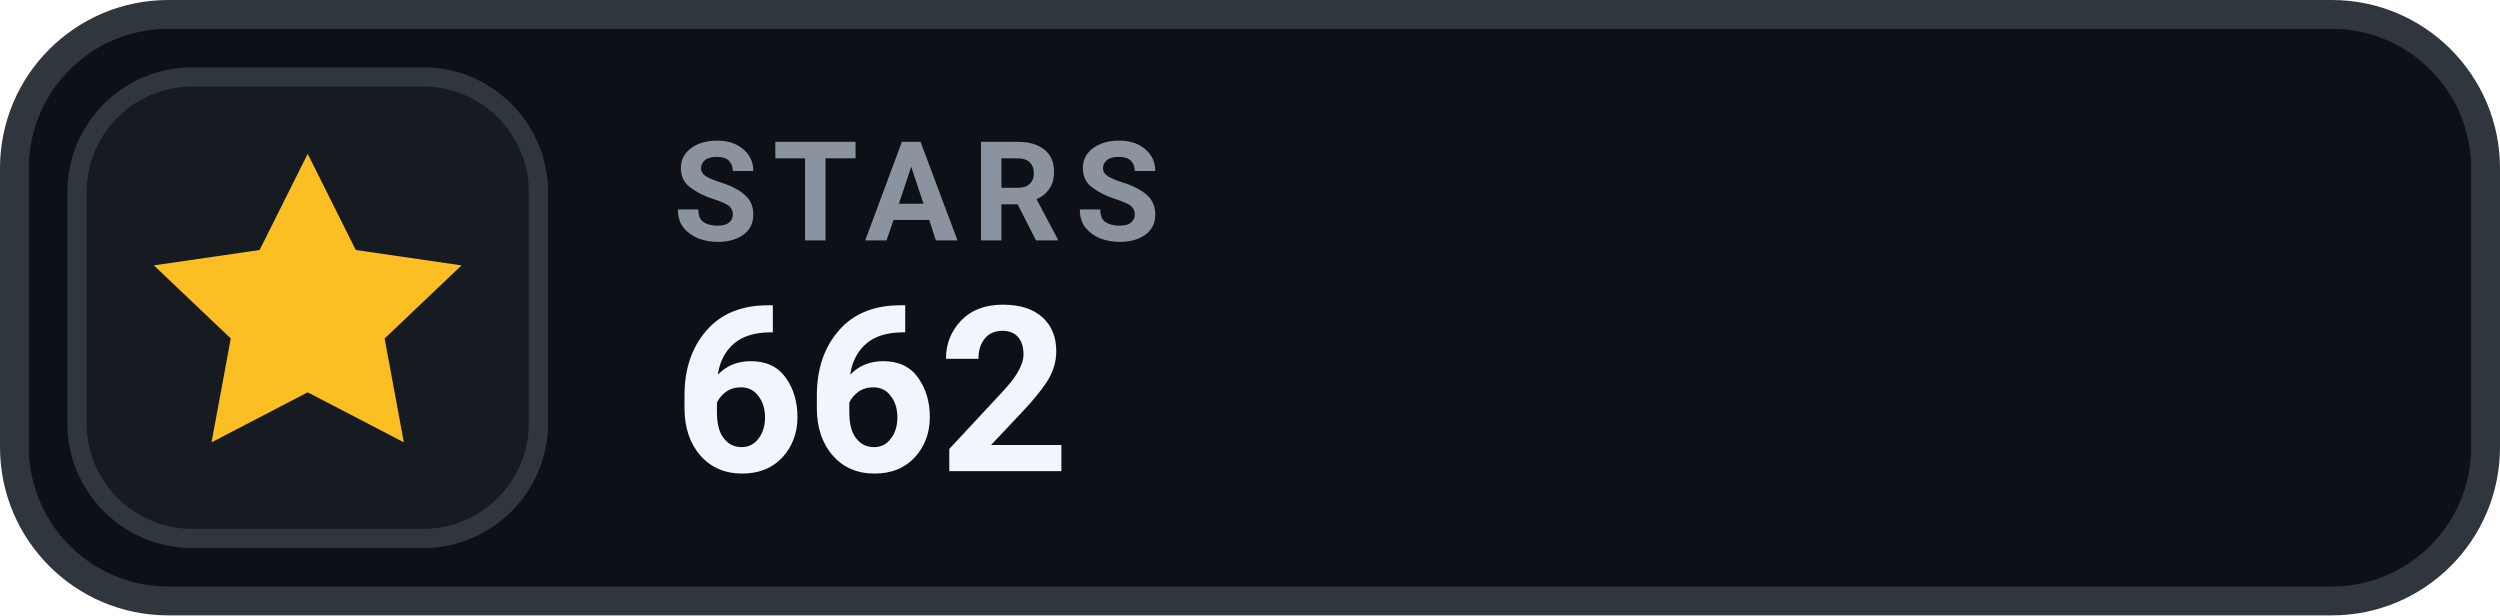
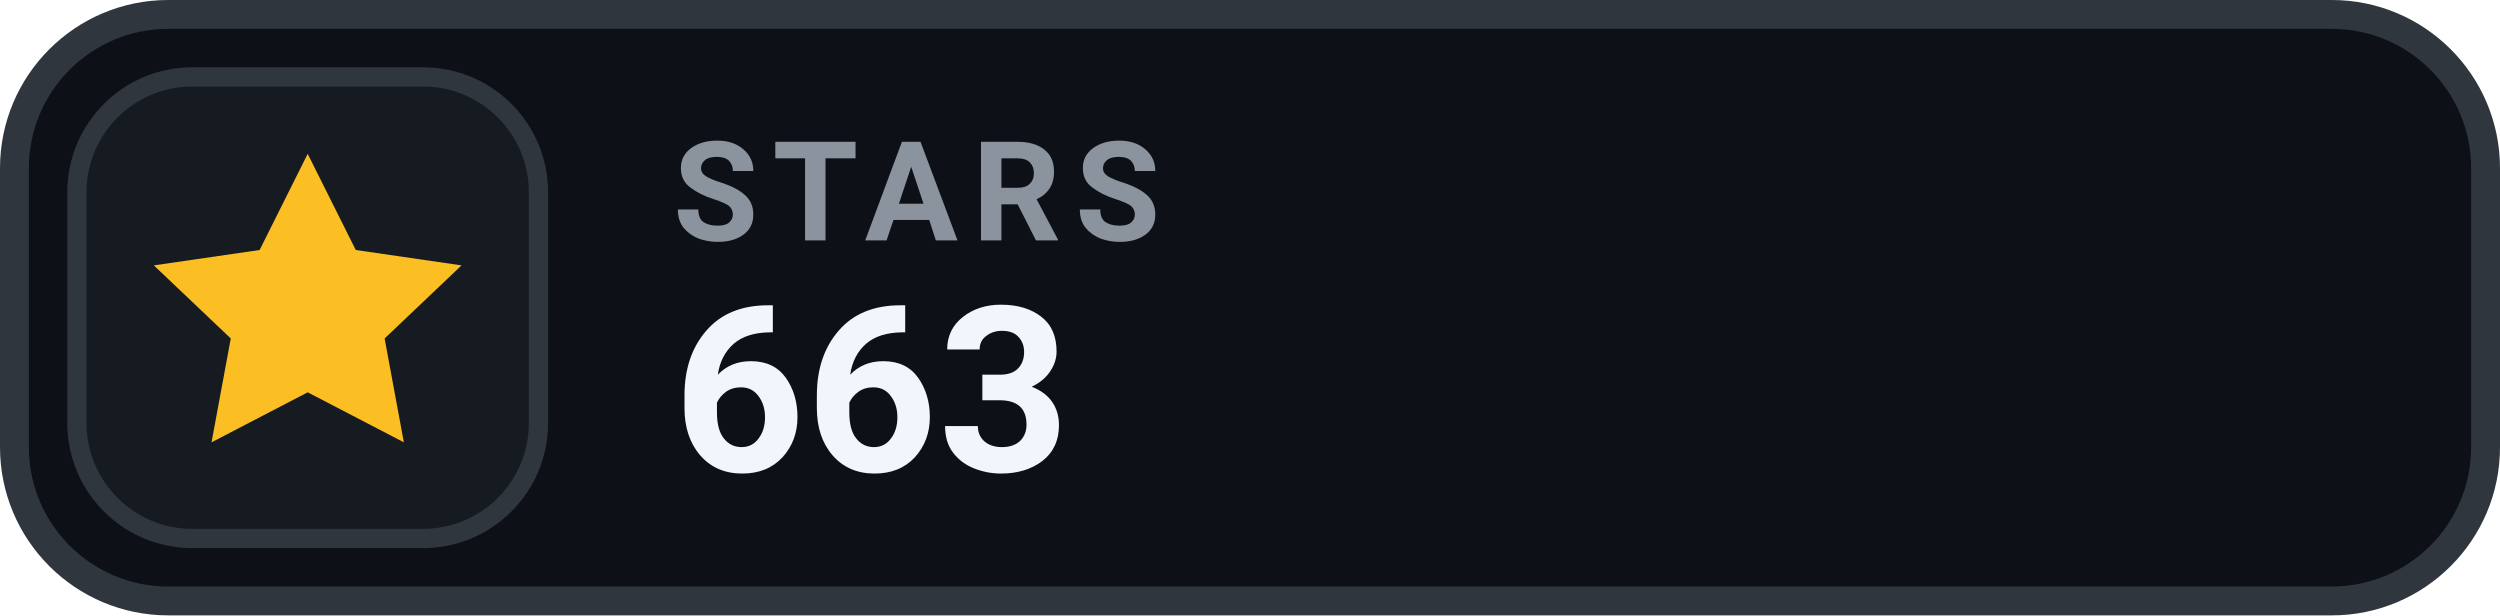
- <svg xmlns="http://www.w3.org/2000/svg" width="130" height="32" viewBox="0 0 130 32" role="img" aria-label="STARS 662">
+ <svg xmlns="http://www.w3.org/2000/svg" width="130" height="32" viewBox="0 0 130 32" role="img" aria-label="STARS 663">
  <rect x=".75" y=".75" width="128.5" height="30.5" rx="8" fill="#0D1117" stroke="#30363D" stroke-width="1.5" />
  <rect x="4" y="4" width="24" height="24" rx="6" fill="#161B22" stroke="#30363D" stroke-width="1" />
  <g transform="translate(16 16)" style="color:#FBBF24;">
    <path d="M0 -8 l2.5 5 5.5 .8 -4 3.8 1 5.4 -5 -2.6 -5 2.6 1 -5.4 -4 -3.8 5.5 -.8 Z" fill="currentColor" />
  </g>
  <text x="35" y="12.5" fill="#8B949E" font-family="-apple-system,BlinkMacSystemFont,'Segoe UI',Roboto,Helvetica,Arial,sans-serif" font-size="7.2" font-weight="700" letter-spacing=".75">STARS</text>
-   <text x="35" y="24.5" fill="#F0F6FC" font-family="-apple-system,BlinkMacSystemFont,'Segoe UI',Roboto,Helvetica,Arial,sans-serif" font-size="12" font-weight="700">662</text>
+   <text x="35" y="24.5" fill="#F0F6FC" font-family="-apple-system,BlinkMacSystemFont,'Segoe UI',Roboto,Helvetica,Arial,sans-serif" font-size="12" font-weight="700">663</text>
</svg>
